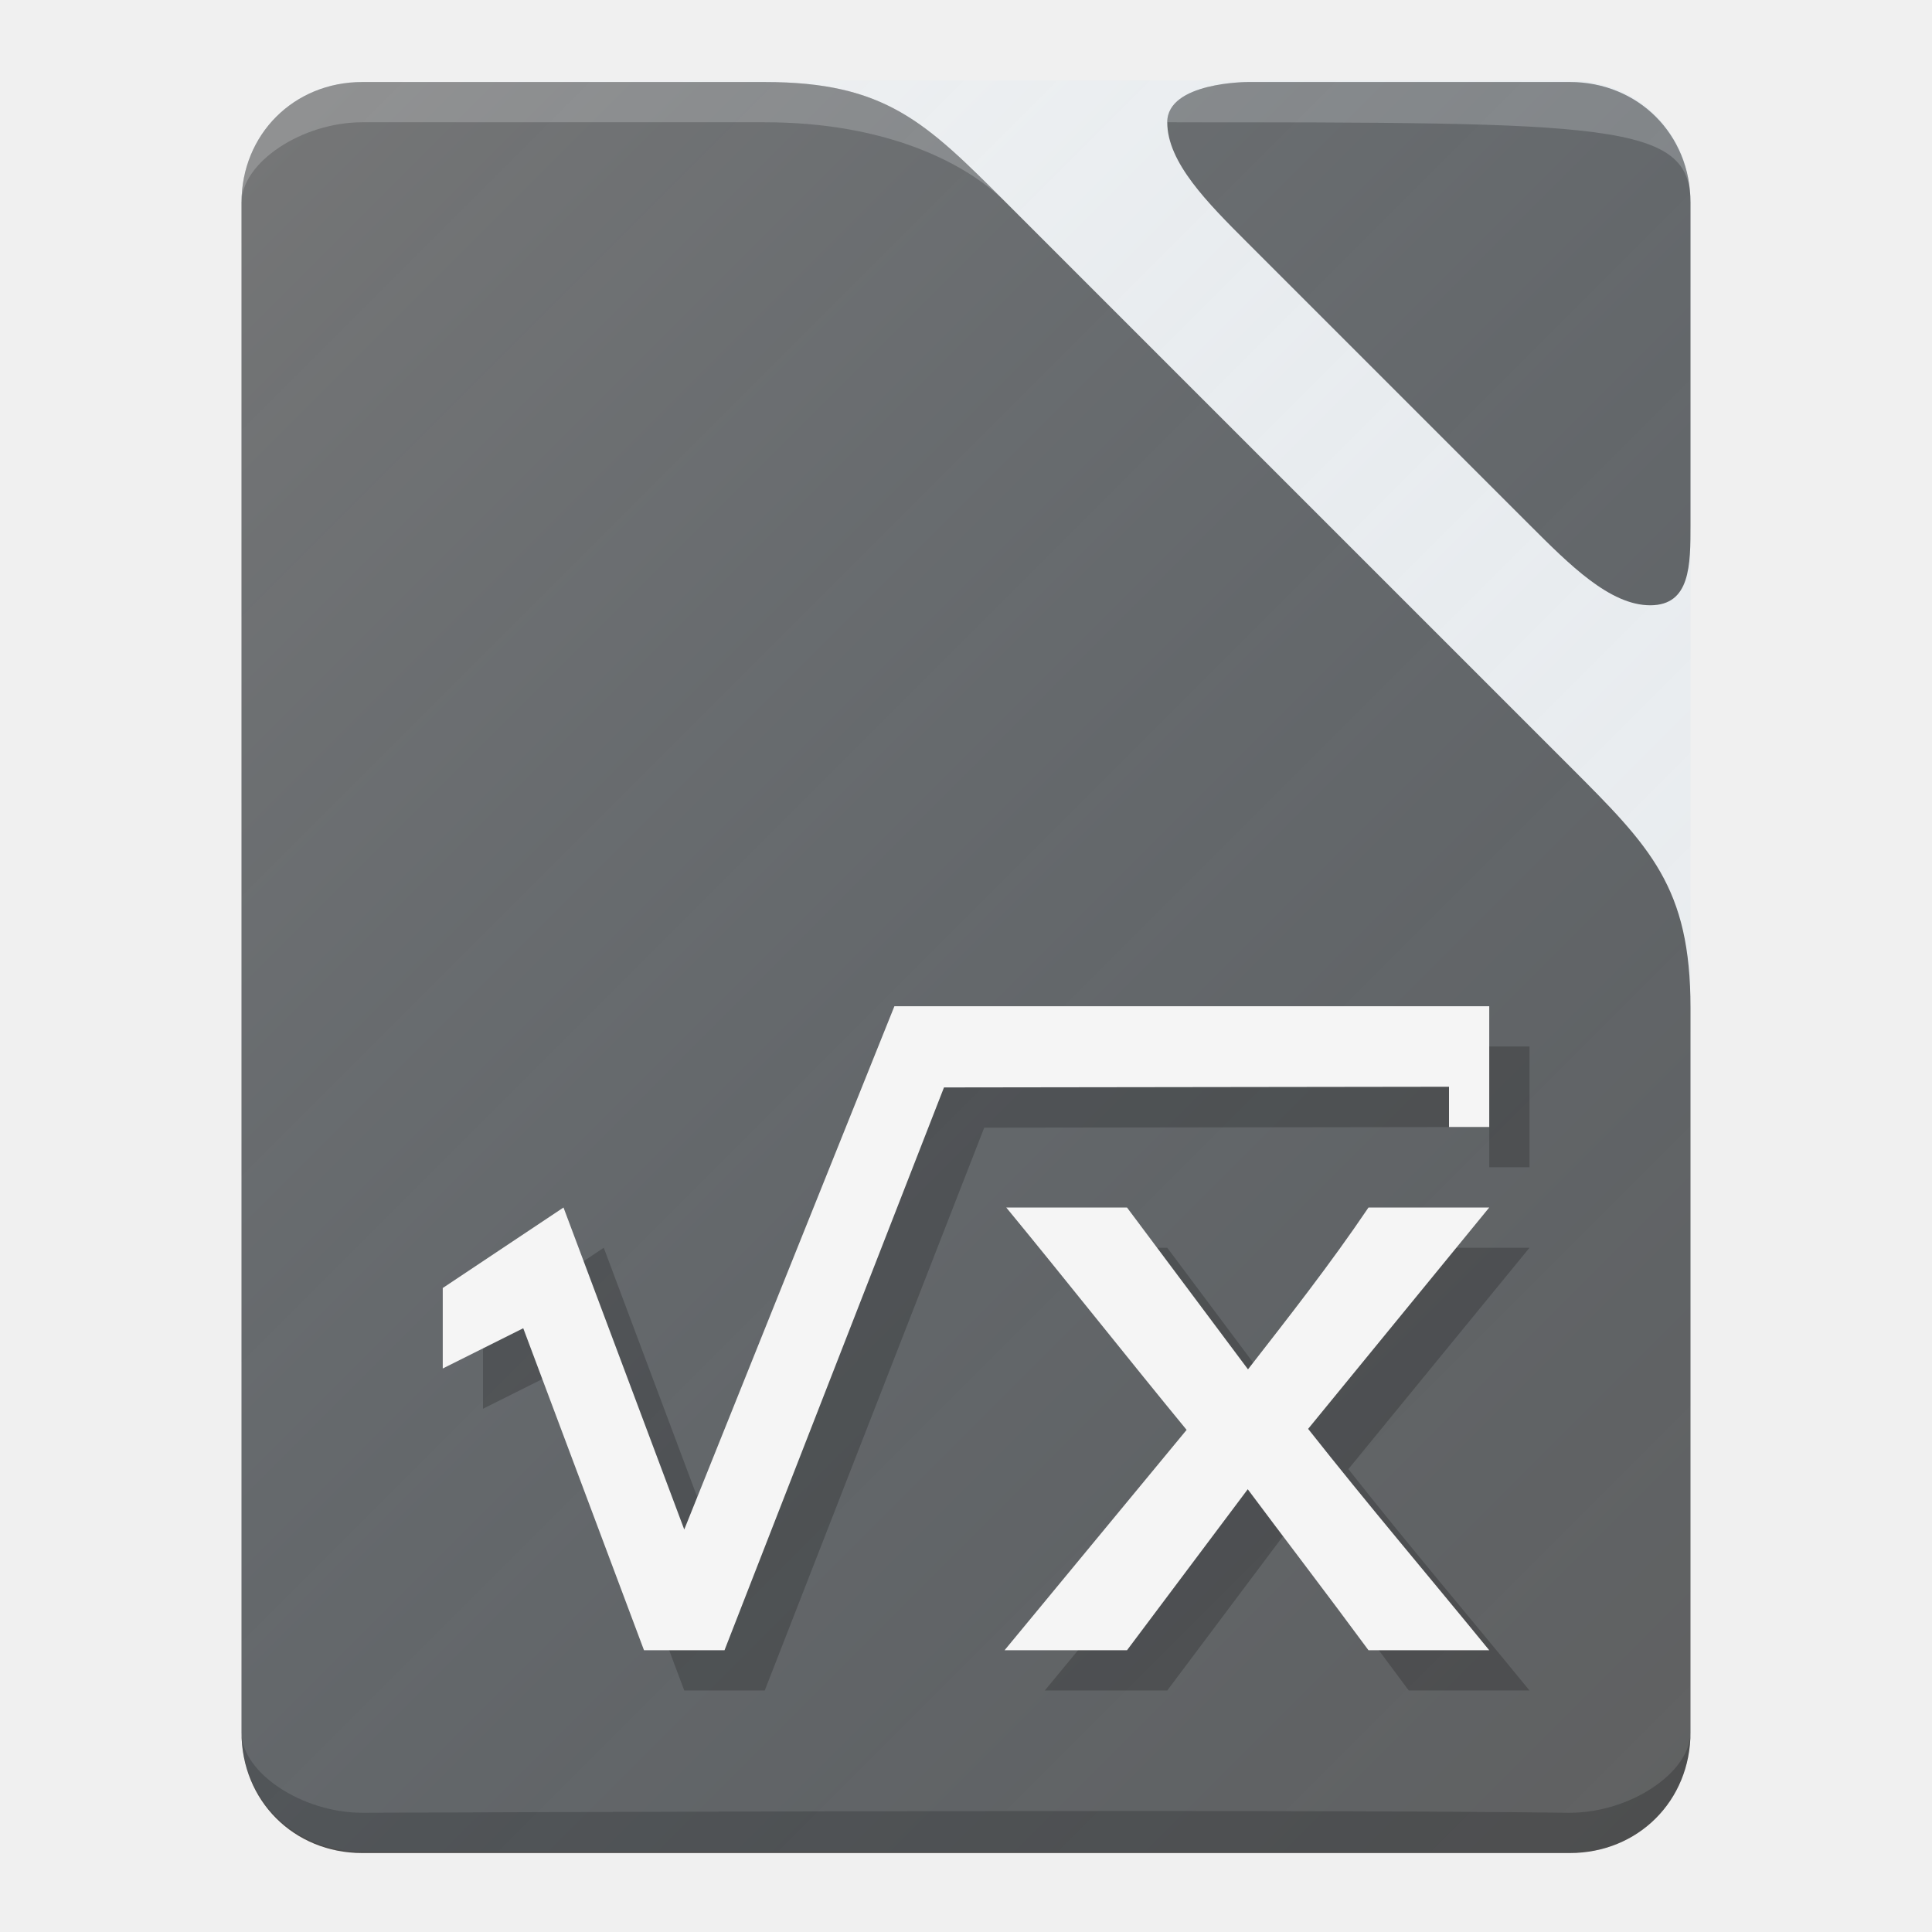
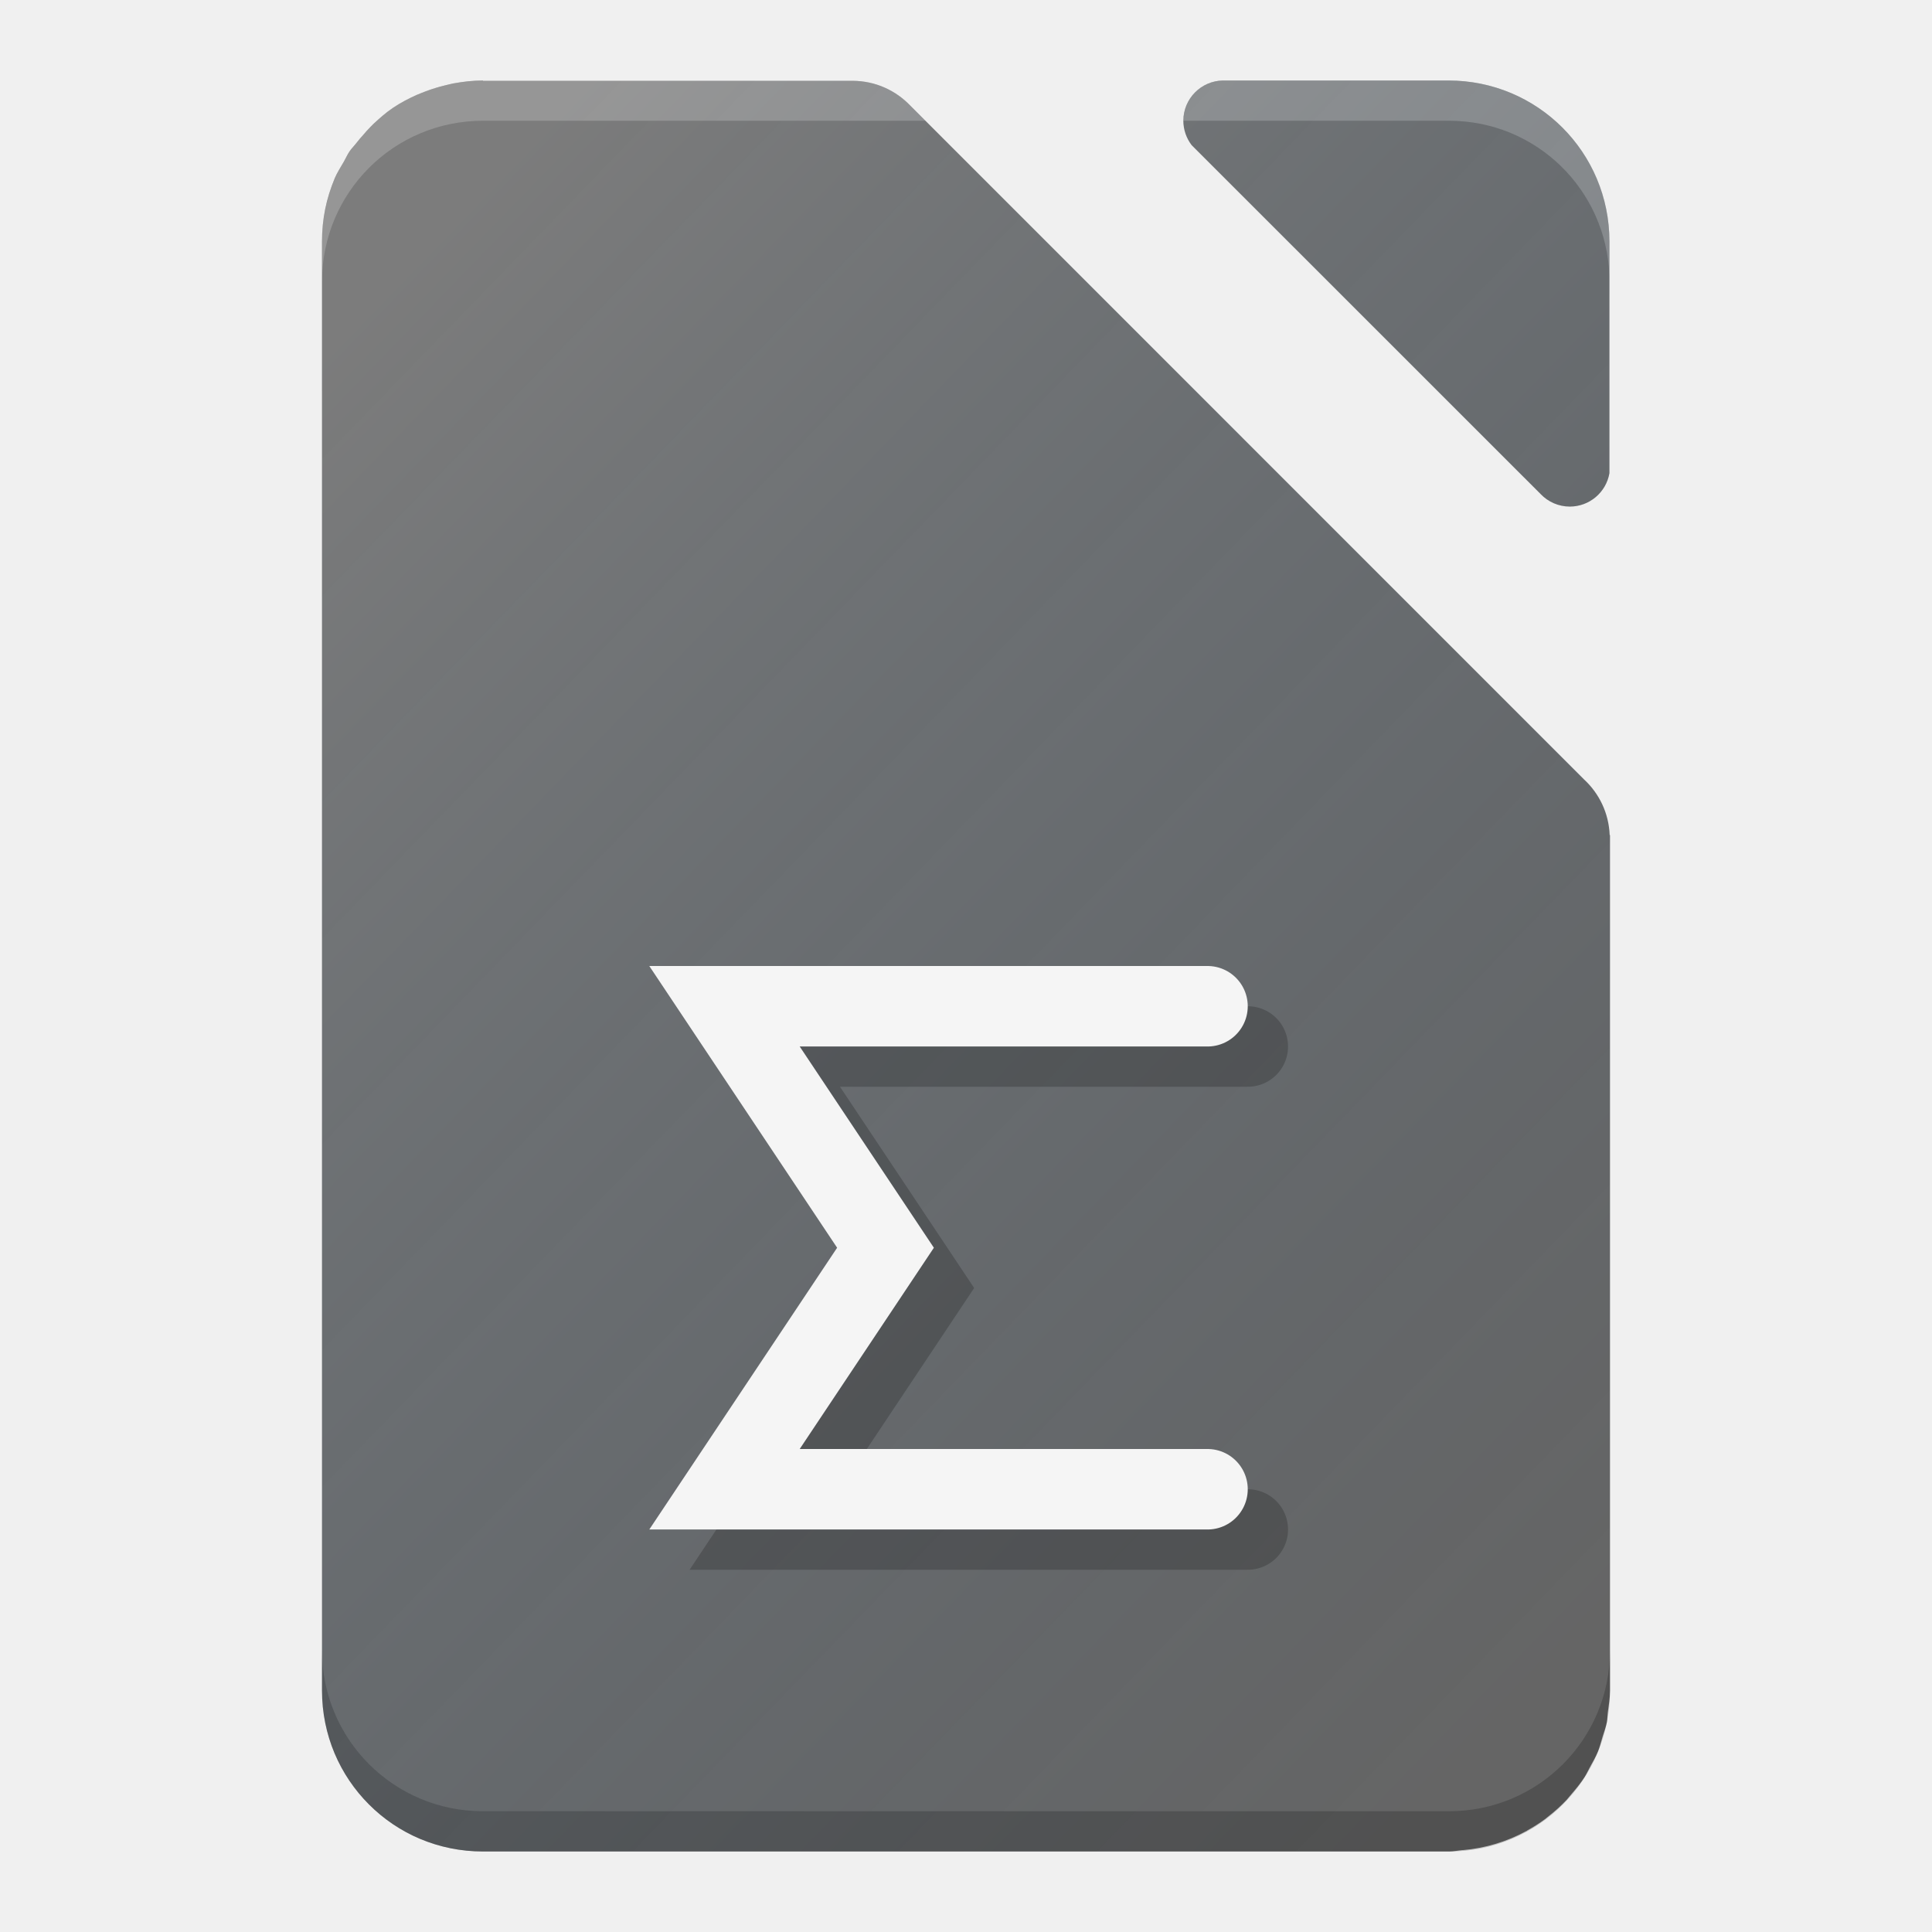
- <svg xmlns="http://www.w3.org/2000/svg" xmlns:xlink="http://www.w3.org/1999/xlink" version="1.1" id="svg2" x="0px" y="0px" viewBox="0 0 48 48" enable-background="new 0 0 48 48" xml:space="preserve" width="100%" height="100%">
-   <defs id="defs3">
-     <linearGradient gradientTransform="matrix(1,0,0,-1,70,1054.362)" y2="4" x2="-24" y1="48" x1="-68" gradientUnits="userSpaceOnUse" id="rect4342_1_">
-       <stop id="stop35" style="stop-color:#FFFFFF;stop-opacity:0.149" offset="0" />
-       <stop id="stop37" style="stop-color:#177ED5;stop-opacity:0" offset="1" />
+ <svg xmlns="http://www.w3.org/2000/svg" xmlns:xlink="http://www.w3.org/1999/xlink" width="48" height="48" viewBox="0 0 48 48" id="svg2" version="1.1">
+   <defs id="defs4">
+     <filter style="color-interpolation-filters:sRGB" id="filter4630">
+       <feFlood flood-opacity="1" flood-color="rgb(0,0,0)" result="flood" id="feFlood4632" />
+       <feComposite in="flood" in2="SourceGraphic" operator="in" result="composite1" id="feComposite4634" />
+       <feGaussianBlur in="composite1" stdDeviation="0.5" result="blur" id="feGaussianBlur4636" />
+       <feOffset dx="0" dy="0.5" result="offset" id="feOffset4638" />
+       <feComposite in="SourceGraphic" in2="offset" operator="over" result="composite2" id="feComposite4640" />
+     </filter>
+     <linearGradient id="linearGradient4165">
+       <stop style="stop-color:#ffffff;stop-opacity:0.15" offset="0" id="stop4167" />
+       <stop style="stop-color:#177ed5;stop-opacity:0;" offset="1" id="stop4169" />
    </linearGradient>
-     <linearGradient xlink:href="#rect4342_1_" id="linearGradient3021" gradientUnits="userSpaceOnUse" gradientTransform="matrix(1,0,0,-1,70,1054.325)" x1="-68" y1="48" x2="-24" y2="4" />
+     <linearGradient xlink:href="#linearGradient4165" id="linearGradient4171-1-8" x1="7" y1="1011.362" x2="41" y2="1045.362" gradientUnits="userSpaceOnUse" gradientTransform="matrix(0.9275362,0,0,0.9578845,2.224076,43.27878)" />
  </defs>
  <g id="layer1" transform="translate(0,-1004.362)">
-     <path style="fill:#616161" d="m 9,1006.4 c -1.7,0 -3,1.3 -3,3 v 38 c 0,1.7 1.3,3 3,3 h 30 c 1.7,0 3,-1.3 3,-3 v -18 c 0,-3 -1,-4 -3,-6 l -14,-14 c -2,-2 -3,-3 -6,-3 H 9 z" id="path3371" />
-     <g id="g4166">
-       <path id="rect3362" d="m 29,1007.4 c 0,1 1,2 2,3 1,1 2.1,2.1 3,3 2,2 2.9,2.9 4,4 1,1 2,2 3,2 1,0 1,-1 1,-2 l 0,-8 c 0,-1.7 -1.3,-3 -3,-3 l -8,0 c 0,0 -2,0 -2,1 z" style="fill:#616161" />
-       <path id="rect3362-5" enable-background="new    " d="m 29,1007.4 c 11,0 13,0 13,2 0,-1.7 -1.3,-3 -3,-3 l -8,0 c 0,0 -2,0 -2,1 z" style="opacity:0.2;fill:#ffffff" />
-     </g>
-     <path style="opacity:0.2;fill:#ffffff" d="m 9,1006.4 c -1.7,0 -3,1.3 -3,3 0,-1 1.5,-2 3,-2 0,0 6.7,0 10,0 3,0 5,1 6,2 -2,-2 -3,-3 -6,-3 l -10,0 z" enable-background="new    " id="path3371-64" />
-     <path style="opacity:0.2" d="m 6,1047.4 c 0,1.7 1.3,3 3,3 l 30,0 c 1.7,0 3,-1.3 3,-3 0,1 -1.5,2 -3,2 -7.9,-0.1 -28.8,0 -30,0 -1.5,0 -3,-1 -3,-2 z" enable-background="new    " id="path3371-0" />
-     <g id="g8358" transform="matrix(2.737253,0,0,2.689076,-4952.4,497.9629)" style="opacity:0.9" />
-     <path style="fill:url(#linearGradient3021)" d="m 9,1006.362 30,0 c 1.7,0 3,1.3 3,3 l 0,38 c 0,1.7 -1.3,3 -3,3 l -30,0 c -1.7,0 -3,-1.3 -3,-3 l 0,-38 c 0,-1.7 1.3,-3 3,-3 z" id="rect4342" />
-     <g transform="translate(19,0.9998)" id="g4184" style="fill:#000000;fill-opacity:0.2">
-       <path style="opacity:1;fill:#000000;fill-opacity:0.2" d="m 4.221,1029.362 14.779,0 -1e-6,3 -1,0 0,-1 -12.547,0.017 L 5.86235e-8,1045.362 l -2,0 -3,-8 -2,1 0,-2 3,-2 3,8 5.221,-13" enable-background="new    " id="path4186" />
-       <path style="opacity:1;fill:#000000;fill-opacity:0.2" d="m 16,1034.362 c -0.952,1.411 -1.992,2.732 -2.994,4.021 L 10,1034.362 l -3,0 c 1.467,1.782 3.086,3.829 4.481,5.525 l -4.523,5.475 3.042,0 3,-4 c 0.833,1.118 1.975,2.608 3,4 l 3,0 c -1.621,-1.984 -2.976,-3.571 -4.5,-5.5 l 4.5,-5.5" enable-background="new    " id="path4188" />
-     </g>
-     <g id="g4180" transform="translate(18,0)">
-       <path id="path4174" enable-background="new    " d="m 4.221,1029.362 14.779,0 -1e-6,3 -1,0 0,-1 -12.547,0.017 L 5.86235e-8,1045.362 l -2,0 -3,-8 -2,1 0,-2 3,-2 3,8 5.221,-13" style="opacity:1;fill:#f5f5f5;fill-opacity:1" />
-       <path id="path4176" enable-background="new    " d="m 16,1034.362 c -0.952,1.411 -1.992,2.732 -2.994,4.021 L 10,1034.362 l -3,0 c 1.467,1.782 3.086,3.829 4.481,5.525 l -4.523,5.475 3.042,0 3,-4 c 0.833,1.118 1.975,2.608 3,4 l 3,0 c -1.621,-1.984 -2.976,-3.571 -4.5,-5.5 l 4.5,-5.5" style="opacity:1;fill:#f5f5f5;fill-opacity:1" />
-     </g>
+     <path style="opacity:1;fill:#656565;fill-opacity:1;stroke:none;stroke-width:1;stroke-linecap:butt;stroke-linejoin:round;stroke-miterlimit:14.5;stroke-dasharray:none;stroke-opacity:1" d="M 12 2 C 11.749 2 11.505 2.029 11.268 2.072 C 11.264 2.073 11.26 2.074 11.256 2.074 C 11.192 2.087 11.13 2.104 11.066 2.119 C 10.895 2.16 10.728 2.211 10.566 2.273 C 10.5 2.299 10.433 2.324 10.369 2.352 C 10.369 2.352 10.368 2.351 10.367 2.352 C 10.156 2.446 9.951 2.552 9.762 2.68 C 9.588 2.797 9.432 2.936 9.279 3.078 C 9.277 3.08 9.275 3.082 9.273 3.084 C 9.163 3.192 9.059 3.307 8.959 3.426 C 8.955 3.43 8.951 3.433 8.947 3.438 C 8.945 3.438 8.943 3.437 8.941 3.447 C 8.936 3.457 8.931 3.458 8.926 3.465 C 8.889 3.51 8.854 3.556 8.816 3.6 C 8.771 3.653 8.723 3.704 8.684 3.762 C 8.645 3.819 8.614 3.882 8.582 3.943 C 8.569 3.967 8.556 3.992 8.543 4.016 C 8.463 4.155 8.375 4.29 8.312 4.439 C 8.312 4.44 8.313 4.441 8.312 4.441 C 8.212 4.681 8.133 4.931 8.08 5.191 C 8.027 5.451 8 5.722 8 6 L 8 10.008 L 8 37.934 L 8 42 C 8 42.554 8.111 43.082 8.312 43.561 C 8.716 44.518 9.48 45.284 10.438 45.688 C 10.438 45.688 10.439 45.687 10.439 45.688 C 10.918 45.889 11.446 46 12 46 L 36 46 C 36.114 46 36.221 45.975 36.332 45.965 A 7 7 0 0 0 36.348 45.965 C 36.913 45.916 37.443 45.751 37.916 45.494 C 37.922 45.494 37.928 45.494 37.934 45.484 C 37.938 45.484 37.942 45.475 37.947 45.475 C 38.101 45.39 38.25 45.295 38.391 45.191 C 38.41 45.177 38.427 45.161 38.445 45.146 C 38.616 45.015 38.777 44.871 38.924 44.715 C 38.927 44.715 38.93 44.705 38.934 44.703 C 38.961 44.674 38.984 44.641 39.01 44.611 C 39.01 44.611 39.011 44.612 39.012 44.611 C 39.024 44.597 39.036 44.581 39.049 44.566 C 39.16 44.437 39.268 44.305 39.361 44.162 C 39.363 44.16 39.364 44.158 39.365 44.156 C 39.414 44.08 39.451 43.997 39.494 43.918 C 39.498 43.91 39.502 43.902 39.506 43.895 C 39.577 43.769 39.648 43.644 39.703 43.51 C 39.746 43.405 39.771 43.292 39.805 43.184 C 39.81 43.167 39.815 43.15 39.82 43.133 C 39.857 43.019 39.898 42.907 39.922 42.787 C 39.937 42.708 39.934 42.623 39.945 42.543 C 39.969 42.365 40 42.189 40 42.004 L 40 32.688 L 40 20.828 L 40 20.748 C 39.997 20.748 39.995 20.748 39.992 20.748 C 39.97 20.201 39.732 19.714 39.357 19.367 L 22.617 2.625 C 22.255 2.247 21.75 2.01 21.184 2.008 L 21.176 2.008 L 12 2.008 L 12 2 z " transform="translate(0,1004.362)" id="rect3338" />
+     <path style="opacity:1;fill:#656565;fill-opacity:1;stroke:none;stroke-width:1;stroke-linecap:butt;stroke-linejoin:round;stroke-miterlimit:14.5;stroke-dasharray:none;stroke-opacity:1" d="M 30.385 2 A 1 1 0 0 0 29.4 3 A 1 1 0 0 0 29.607 3.607 L 38.275 12.273 A 1 1 0 0 0 39 12.586 A 1 1 0 0 0 39.986 11.756 L 39.986 6 C 39.986 3.784 38.202 2 35.986 2 L 30.385 2 z " transform="translate(0,1004.362)" id="rect4156" />
+     <path style="fill:#000000;fill-opacity:0.2;stroke:none" d="m 8,1045.362 0,1 c 0,2.216 1.784,4 4,4 l 24,0 c 2.216,0 4,-1.784 4,-4 l 0,-1 c 0,2.216 -1.784,4 -4,4 l -24,0 c -2.216,0 -4,-1.784 -4,-4 z" id="rect3338-8" />
+     <path style="opacity:1;fill:#ffffff;fill-opacity:0.2;stroke:none;stroke-width:1;stroke-linecap:butt;stroke-linejoin:round;stroke-miterlimit:14.5;stroke-dasharray:none;stroke-opacity:1" d="M 30.385 2 A 1 1 0 0 0 29.4 3 L 36 3 C 38.168 3 39.912 4.712 39.986 6.861 L 39.986 6 C 39.986 3.784 38.202 2 35.986 2 L 30.385 2 z " transform="translate(0,1004.362)" id="path4166" />
+     <path style="opacity:1;fill:#ffffff;fill-opacity:0.2;stroke:none;stroke-width:1;stroke-linecap:butt;stroke-linejoin:round;stroke-miterlimit:14.5;stroke-dasharray:none;stroke-opacity:1" d="M 12 2 C 11.749 2 11.505 2.029 11.268 2.072 C 11.264 2.073 11.26 2.074 11.256 2.074 C 11.192 2.087 11.13 2.104 11.066 2.119 C 10.895 2.16 10.728 2.211 10.566 2.273 C 10.5 2.299 10.433 2.324 10.369 2.352 C 10.369 2.352 10.368 2.351 10.367 2.352 C 10.156 2.446 9.951 2.552 9.762 2.68 C 9.588 2.797 9.432 2.936 9.279 3.078 C 9.277 3.08 9.275 3.082 9.273 3.084 C 9.163 3.192 9.059 3.307 8.959 3.426 C 8.955 3.43 8.951 3.433 8.947 3.438 C 8.945 3.438 8.943 3.437 8.941 3.447 C 8.936 3.457 8.931 3.458 8.926 3.465 C 8.889 3.51 8.854 3.556 8.816 3.6 C 8.771 3.653 8.723 3.704 8.684 3.762 C 8.645 3.819 8.614 3.882 8.582 3.943 C 8.569 3.967 8.556 3.992 8.543 4.016 C 8.463 4.155 8.375 4.29 8.312 4.439 C 8.312 4.44 8.313 4.441 8.312 4.441 C 8.212 4.681 8.133 4.931 8.08 5.191 C 8.027 5.451 8 5.722 8 6 L 8 7 C 8 4.784 9.784 3 12 3 L 17 3 L 22 3 L 22.992 3 L 22.617 2.625 C 22.255 2.247 21.75 2.01 21.184 2.008 L 21.176 2.008 L 12 2.008 L 12 2 z " transform="translate(0,1004.362)" id="path4370" />
+     <path style="fill:url(#linearGradient4171-1-8);fill-opacity:1;stroke:none;stroke-width:2;stroke-linecap:round;stroke-linejoin:round;stroke-miterlimit:4;stroke-dasharray:none;stroke-opacity:1" d="m 12,1006.362 c -0.251,0 -0.495,0.029 -0.732,0.072 0,0 -0.002,0 -0.002,0 -0.001,2e-4 -0.003,-3e-4 -0.004,0 -0.066,0.013 -0.13,0.031 -0.195,0.047 -0.171,0.041 -0.338,0.092 -0.5,0.154 -0.066,0.026 -0.133,0.05 -0.197,0.078 -5.26e-4,2e-4 -0.001,-3e-4 -0.002,0 -0.211,0.094 -0.416,0.2 -0.605,0.328 -7.29e-4,5e-4 -0.001,0 -0.002,0 -0.173,0.117 -0.328,0.256 -0.48,0.399 -0.116,0.114 -0.227,0.234 -0.332,0.359 -0.002,0 -0.004,0 -0.006,0.01 -0.005,0.01 -0.011,0.011 -0.016,0.018 -0.036,0.045 -0.072,0.091 -0.109,0.135 -0.046,0.053 -0.094,0.104 -0.133,0.162 -0.039,0.057 -0.07,0.12 -0.102,0.182 -0.013,0.024 -0.026,0.048 -0.039,0.072 -0.08,0.14 -0.167,0.276 -0.23,0.426 -0.1,0.24 -0.18,0.489 -0.232,0.75 C 8.027,1009.813 8,1010.085 8,1010.362 l 0,4.008 0,27.926 0,4.066 c 0,0.554 0.111,1.082 0.312,1.56 0.404,0.957 1.168,1.723 2.125,2.127 0.479,0.202 1.008,0.312 1.562,0.312 l 24,0 c 0.114,0 0.221,-0.025 0.332,-0.035 a 7,7 0 0 0 0.016,0 c 0.565,-0.049 1.095,-0.214 1.568,-0.471 0.006,0 0.012,0 0.018,-0.01 0.005,0 0.009,-0.01 0.014,-0.01 0.154,-0.085 0.303,-0.179 0.443,-0.283 0.019,-0.014 0.036,-0.03 0.055,-0.045 0.171,-0.131 0.331,-0.275 0.479,-0.432 0.004,0 0.006,-0.01 0.01,-0.012 0.027,-0.029 0.05,-0.062 0.076,-0.092 0.001,0 0.003,0 0.004,0 0.126,-0.144 0.247,-0.294 0.352,-0.455 0.042,-0.066 0.075,-0.139 0.113,-0.207 0.006,-0.01 0.01,-0.021 0.016,-0.031 0.076,-0.136 0.154,-0.271 0.213,-0.416 2.31e-4,-6e-4 -2.3e-4,0 0,0 0.041,-0.102 0.065,-0.212 0.098,-0.318 0.041,-0.132 0.09,-0.259 0.117,-0.397 0.05,-0.253 0.078,-0.515 0.078,-0.783 l 0,-9.316 0,-11.859 0,-0.08 c -0.003,-10e-5 -0.005,0 -0.008,0 -0.022,-0.547 -0.26,-1.034 -0.635,-1.381 l 0.002,0 -16.742,-16.742 c -0.362,-0.378 -0.867,-0.615 -1.434,-0.617 l -0.008,0 -9.176,0 z m 18.385,0 a 1,1 0 0 0 -0.984,1 1,1 0 0 0 0.207,0.607 l 8.668,8.666 a 1,1 0 0 0 0.725,0.312 1,1 0 0 0 0.986,-0.83 l 0,-5.756 c 0,-2.216 -1.784,-4 -4,-4 l -5.602,0 z" id="circle4163-3-9" />
+     <path id="path4155" d="m 31.001,1030.362 -12,0 4,6 -4,6 12,0" style="fill:none;fill-rule:evenodd;stroke:#000000;stroke-width:2;stroke-linecap:round;stroke-linejoin:miter;stroke-miterlimit:4;stroke-dasharray:none;stroke-opacity:0.2" />
+     <path style="fill:none;fill-rule:evenodd;stroke:#f5f5f5;stroke-width:2;stroke-linecap:round;stroke-linejoin:miter;stroke-miterlimit:4;stroke-dasharray:none;stroke-opacity:1" d="m 30,1029.362 -12,0 4,6 -4,6 12,0" id="path4153" />
  </g>
</svg>
